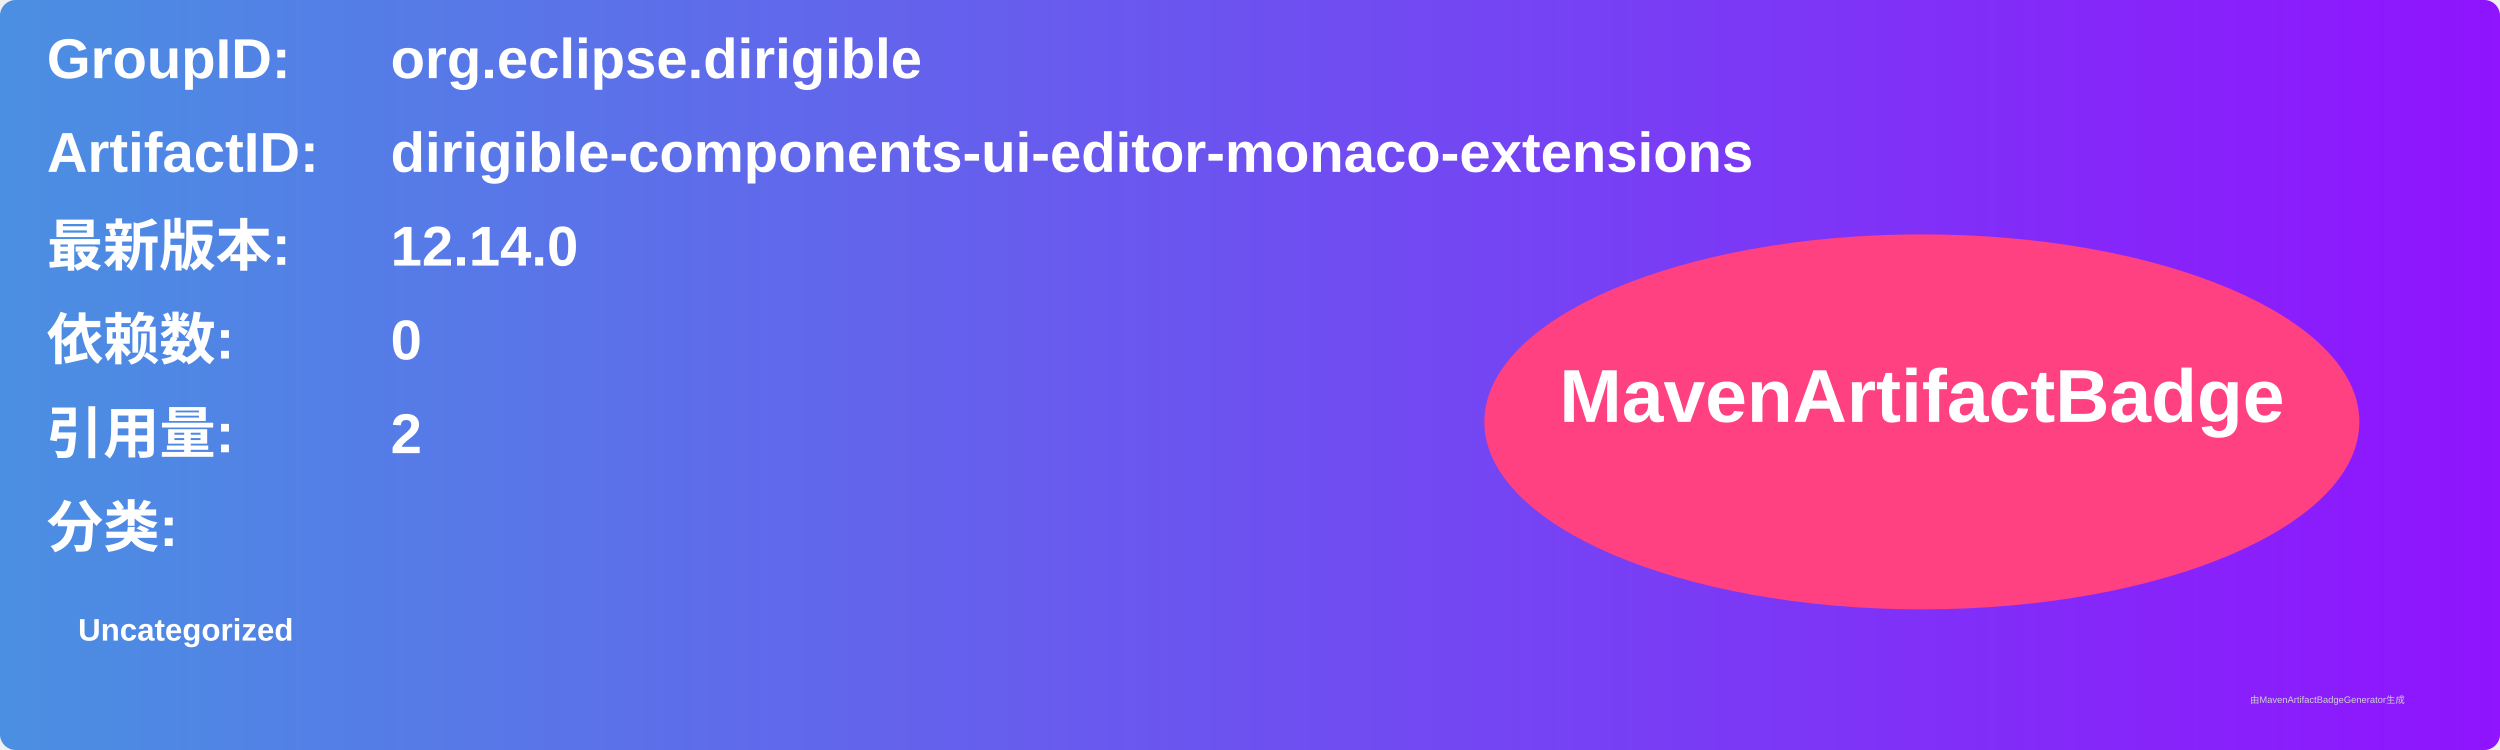
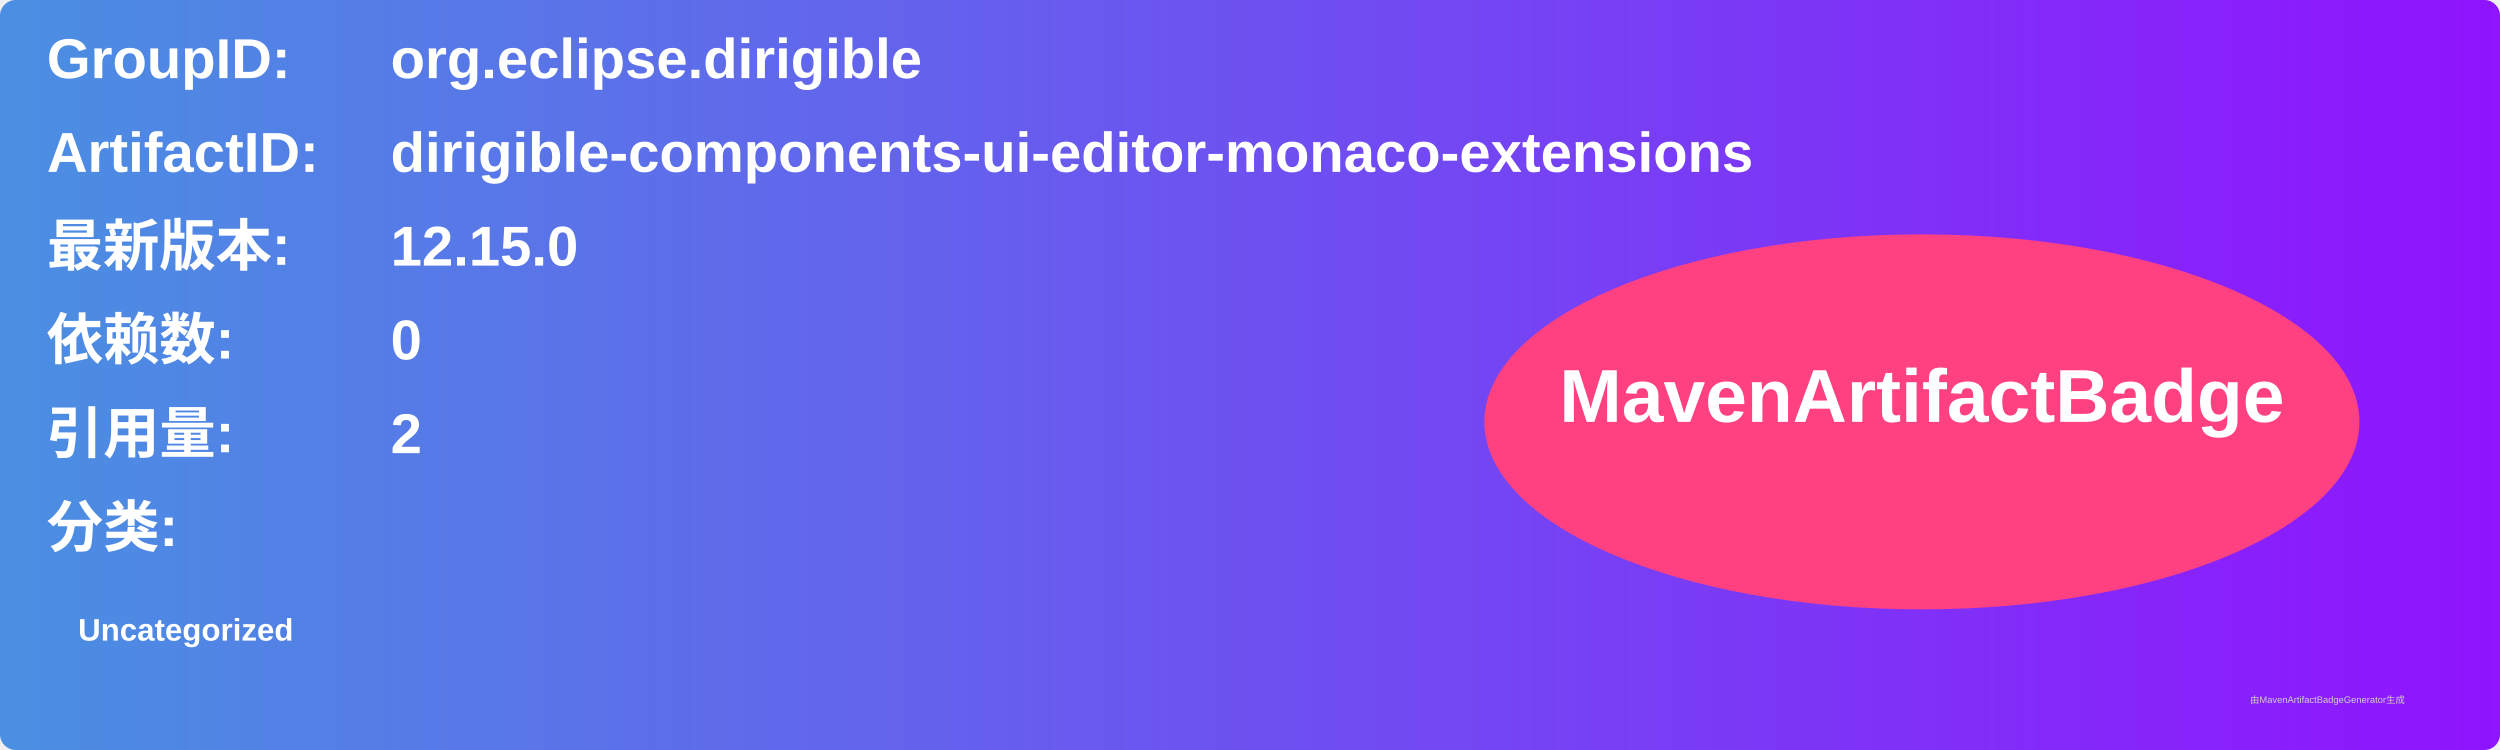
<svg xmlns="http://www.w3.org/2000/svg" width="800" height="240" viewBox="0 0 800 240">
  <linearGradient id="grad" x1="0%" y1="0%" x2="100%" y2="0%">
    <stop offset="0%" stop-color="#4a90e2" />
    <stop offset="100%" stop-color="#9013fe" />
  </linearGradient>
  <rect width="100%" height="100%" rx="5" ry="5" fill="url(#grad)" />
  <g transform="translate(15, 15)">
    <text x="0" y="10" font-family="Arial" font-size="18" fill="white" font-weight="bold" width="260">GroupID:</text>
    <text x="110" y="10" font-family="Arial" font-size="18" fill="white" font-weight="bold" width="460">org.eclipse.dirigible</text>
    <text x="0" y="40" font-family="Arial" font-size="18" fill="white" font-weight="bold" width="260">ArtifactID:</text>
    <text x="110" y="40" font-family="Arial" font-size="18" fill="white" font-weight="bold" width="460">dirigible-components-ui-editor-monaco-extensions</text>
    <text x="0" y="70" font-family="Arial" font-size="18" fill="white" font-weight="bold">最新版本:</text>
    <text x="110" y="70" font-family="Arial" font-size="18" fill="white" font-weight="bold">
-       <tspan font-weight="bold">12.14.0</tspan>
+       <tspan font-weight="bold">12.15.0</tspan>
    </text>
    <text x="0" y="100" font-family="Arial" font-size="18" fill="white" font-weight="bold">依赖数: </text>
    <text x="110" y="100" font-family="Arial" font-size="18" fill="white">
      <tspan font-weight="bold">0</tspan>
    </text>
    <text x="0" y="130" font-family="Arial" font-size="18" fill="white" font-weight="bold">引用量: </text>
    <text x="110" y="130" font-family="Arial" font-size="18" fill="white">
      <tspan font-weight="bold">2</tspan>
    </text>
    <text x="0" y="160" font-family="Arial" font-size="18" fill="white" font-weight="bold">分类:</text>
    <text x="10" y="190" font-family="Arial" font-size="10" fill="white">
      <tspan font-weight="bold">Uncategorized</tspan>
    </text>
    <ellipse cx="600" cy="120" rx="140" ry="60" fill="#ff4081" />
    <text x="600" y="120" text-anchor="middle" font-family="Arial" font-size="24" fill="white" font-weight="bold">MavenArtifactBadge</text>
  </g>
  <text x="720" y="225" font-family="Arial" font-size="3" fill="#d0d0d0">由MavenArtifactBadgeGenerator生成</text>
</svg>
